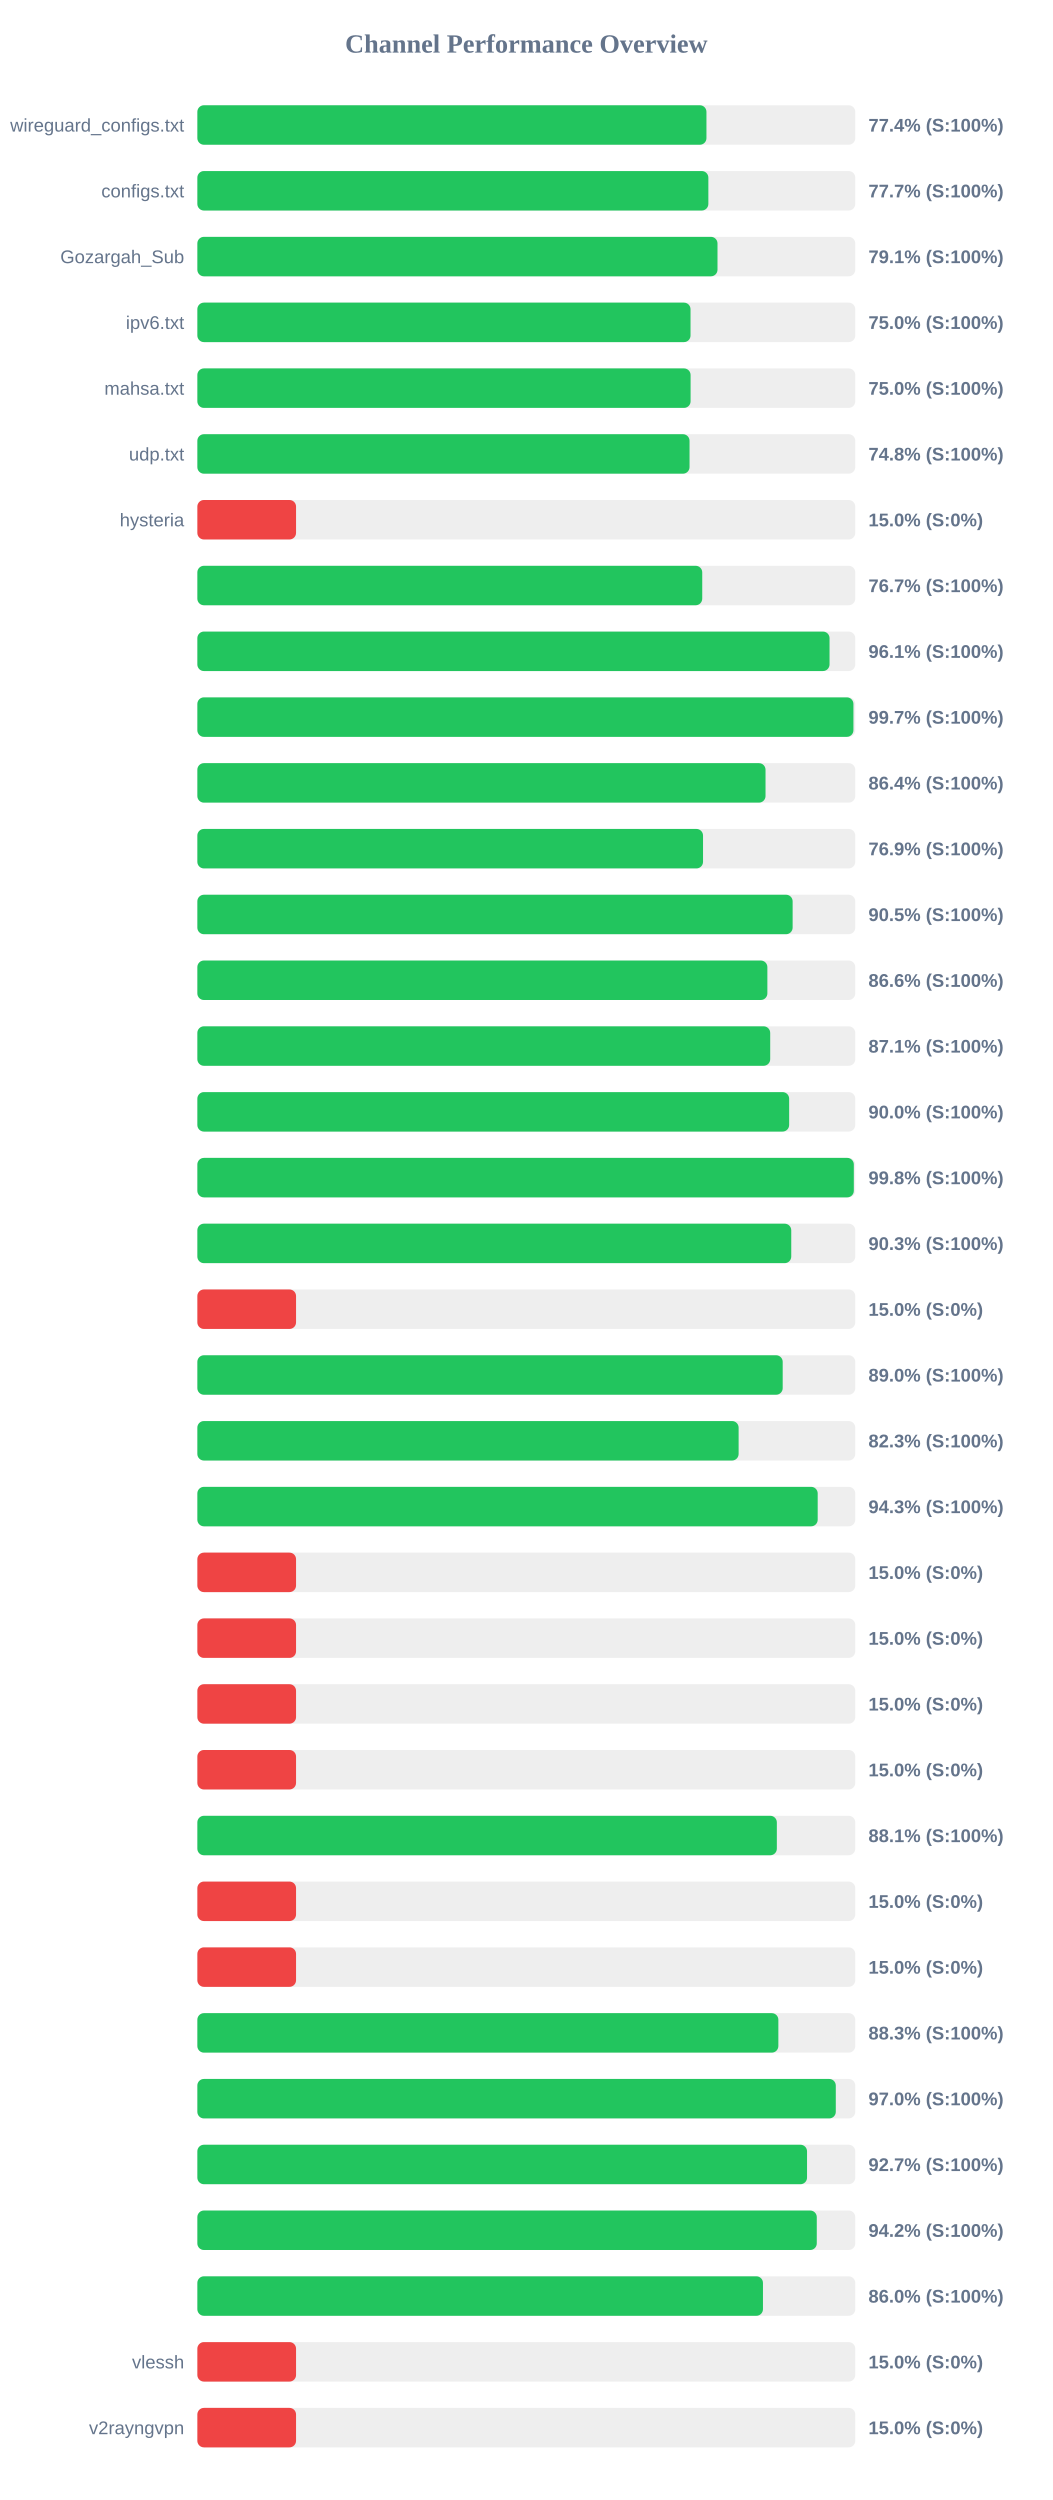
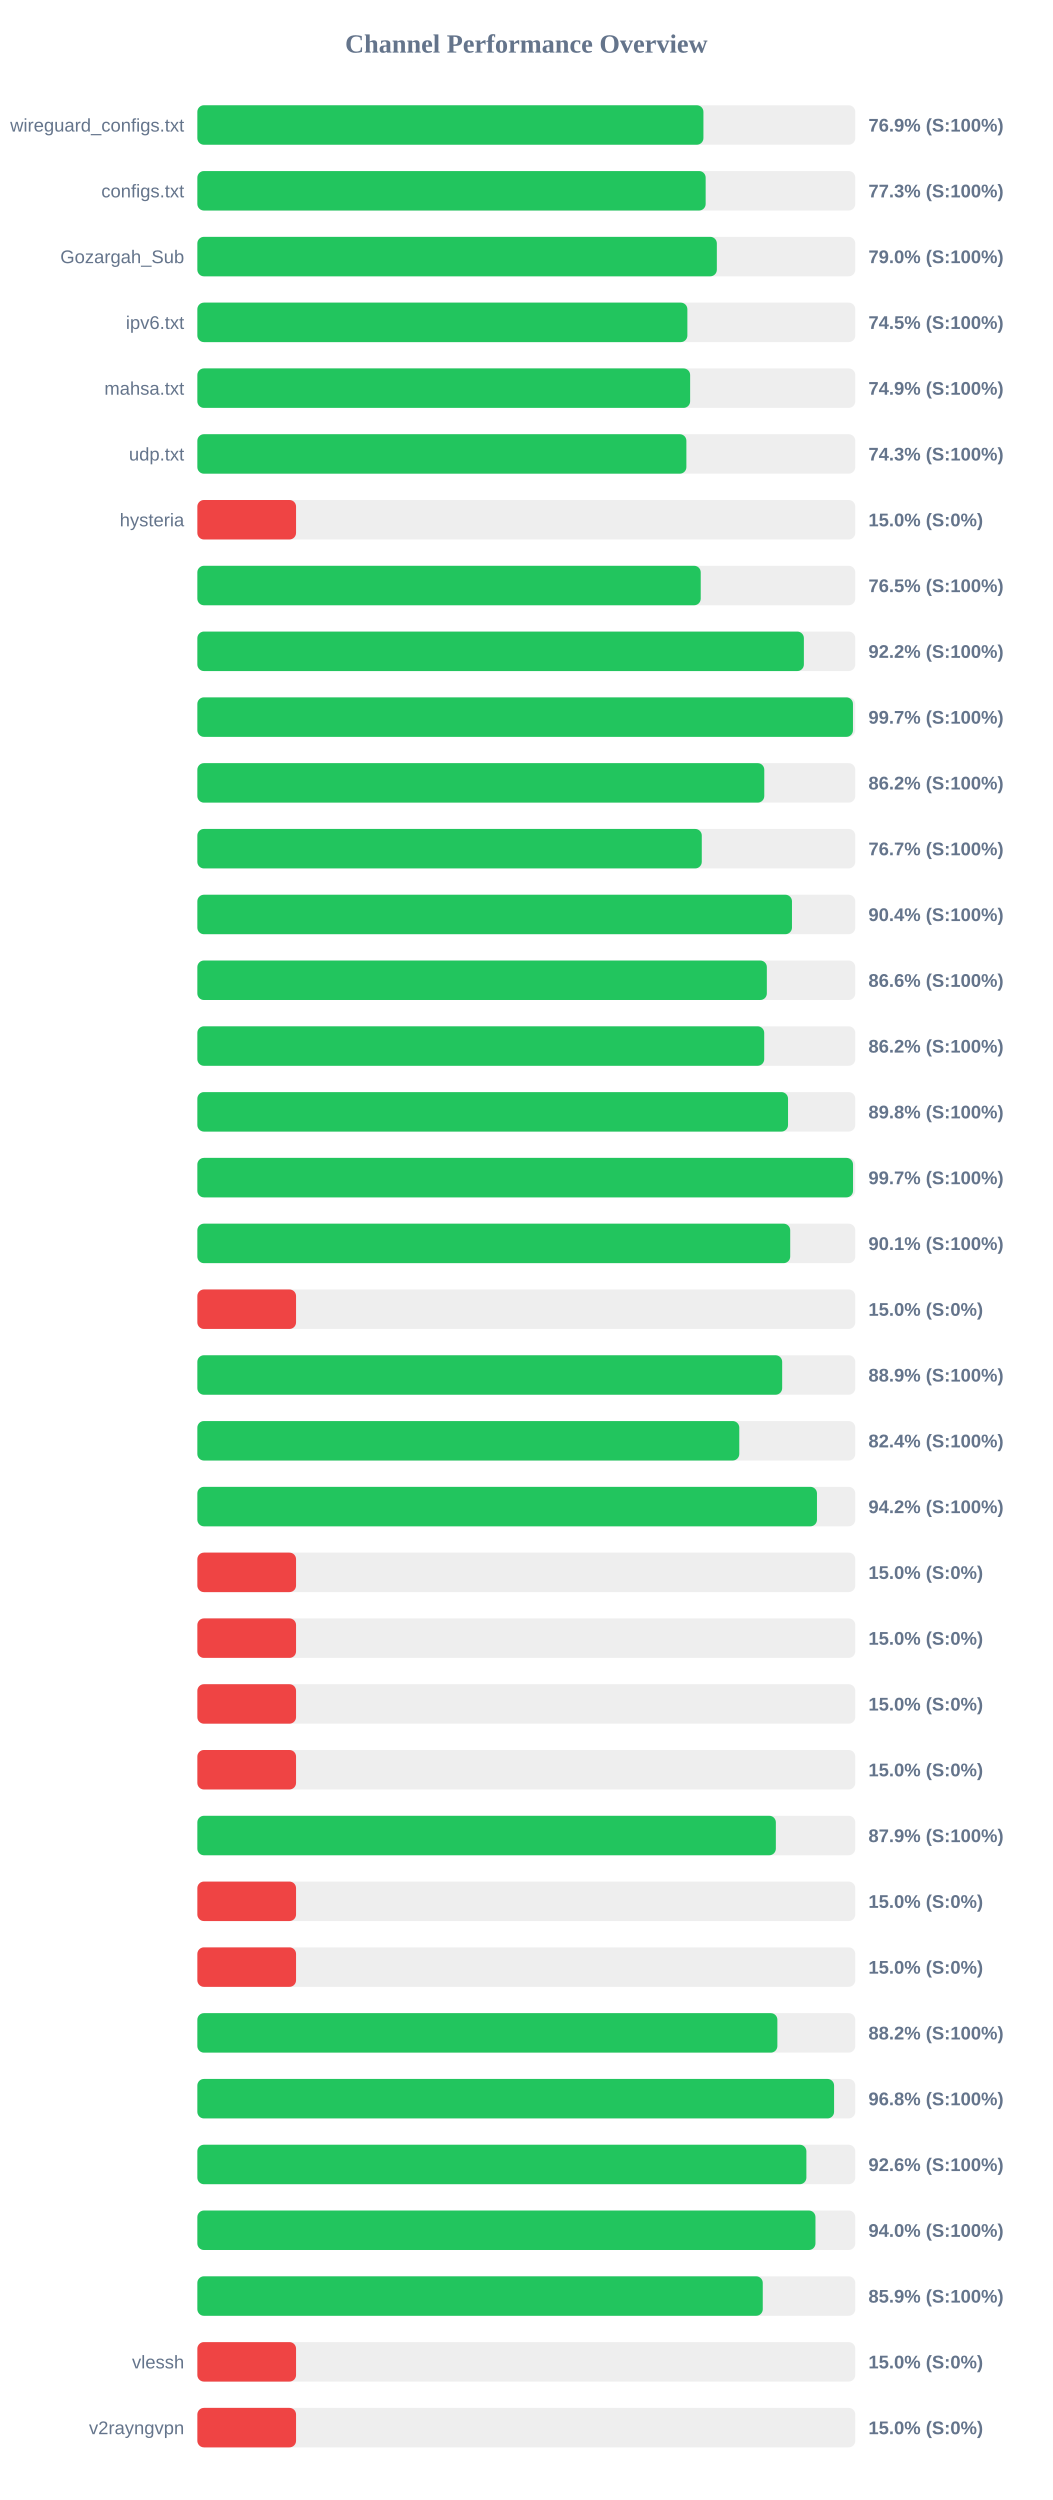
<svg xmlns="http://www.w3.org/2000/svg" width="800" height="1900" version="1.1">
  <style>
        .row { font: 14px Arial; fill: #64748b; }
        .score { font: bold 14px Arial; fill: #64748b; }
    </style>
  <text x="400" y="40" text-anchor="middle" font-size="20px" font-weight="bold" fill="#64748b">Channel Performance Overview</text>
  <rect x="150" y="80" width="500" height="30" fill="#eee" rx="5" />
-   <rect x="150" y="80" width="386.9" height="30" fill="#22c55e" rx="5" />
+   <rect x="150" y="80" width="384.6" height="30" fill="#22c55e" rx="5" />
  <text x="140" y="100" text-anchor="end" class="row">wireguard_configs.txt</text>
-   <text x="660" y="100" text-anchor="start" class="score">77.4% (S:100%)</text>
+   <text x="660" y="100" text-anchor="start" class="score">76.9% (S:100%)</text>
  <rect x="150" y="130" width="500" height="30" fill="#eee" rx="5" />
-   <rect x="150" y="130" width="388.35" height="30" fill="#22c55e" rx="5" />
+   <rect x="150" y="130" width="386.3" height="30" fill="#22c55e" rx="5" />
  <text x="140" y="150" text-anchor="end" class="row">configs.txt</text>
-   <text x="660" y="150" text-anchor="start" class="score">77.7% (S:100%)</text>
+   <text x="660" y="150" text-anchor="start" class="score">77.3% (S:100%)</text>
  <rect x="150" y="180" width="500" height="30" fill="#eee" rx="5" />
-   <rect x="150" y="180" width="395.3" height="30" fill="#22c55e" rx="5" />
+   <rect x="150" y="180" width="394.8" height="30" fill="#22c55e" rx="5" />
  <text x="140" y="200" text-anchor="end" class="row">Gozargah_Sub</text>
-   <text x="660" y="200" text-anchor="start" class="score">79.1% (S:100%)</text>
+   <text x="660" y="200" text-anchor="start" class="score">79.0% (S:100%)</text>
  <rect x="150" y="230" width="500" height="30" fill="#eee" rx="5" />
-   <rect x="150" y="230" width="374.8" height="30" fill="#22c55e" rx="5" />
+   <rect x="150" y="230" width="372.4" height="30" fill="#22c55e" rx="5" />
  <text x="140" y="250" text-anchor="end" class="row">ipv6.txt</text>
-   <text x="660" y="250" text-anchor="start" class="score">75.0% (S:100%)</text>
+   <text x="660" y="250" text-anchor="start" class="score">74.5% (S:100%)</text>
  <rect x="150" y="280" width="500" height="30" fill="#eee" rx="5" />
-   <rect x="150" y="280" width="374.85" height="30" fill="#22c55e" rx="5" />
+   <rect x="150" y="280" width="374.5" height="30" fill="#22c55e" rx="5" />
  <text x="140" y="300" text-anchor="end" class="row">mahsa.txt</text>
-   <text x="660" y="300" text-anchor="start" class="score">75.0% (S:100%)</text>
+   <text x="660" y="300" text-anchor="start" class="score">74.9% (S:100%)</text>
  <rect x="150" y="330" width="500" height="30" fill="#eee" rx="5" />
-   <rect x="150" y="330" width="374.05" height="30" fill="#22c55e" rx="5" />
+   <rect x="150" y="330" width="371.65" height="30" fill="#22c55e" rx="5" />
  <text x="140" y="350" text-anchor="end" class="row">udp.txt</text>
-   <text x="660" y="350" text-anchor="start" class="score">74.8% (S:100%)</text>
+   <text x="660" y="350" text-anchor="start" class="score">74.3% (S:100%)</text>
  <rect x="150" y="380" width="500" height="30" fill="#eee" rx="5" />
  <rect x="150" y="380" width="75.0" height="30" fill="#ef4444" rx="5" />
  <text x="140" y="400" text-anchor="end" class="row">hysteria</text>
  <text x="660" y="400" text-anchor="start" class="score">15.0% (S:0%)</text>
  <rect x="150" y="430" width="500" height="30" fill="#eee" rx="5" />
-   <rect x="150" y="430" width="383.7" height="30" fill="#22c55e" rx="5" />
+   <rect x="150" y="430" width="382.55" height="30" fill="#22c55e" rx="5" />
  <text x="140" y="450" text-anchor="end" class="row" />
-   <text x="660" y="450" text-anchor="start" class="score">76.7% (S:100%)</text>
+   <text x="660" y="450" text-anchor="start" class="score">76.5% (S:100%)</text>
  <rect x="150" y="480" width="500" height="30" fill="#eee" rx="5" />
-   <rect x="150" y="480" width="480.45" height="30" fill="#22c55e" rx="5" />
+   <rect x="150" y="480" width="460.95" height="30" fill="#22c55e" rx="5" />
  <text x="140" y="500" text-anchor="end" class="row" />
-   <text x="660" y="500" text-anchor="start" class="score">96.1% (S:100%)</text>
+   <text x="660" y="500" text-anchor="start" class="score">92.2% (S:100%)</text>
  <rect x="150" y="530" width="500" height="30" fill="#eee" rx="5" />
-   <rect x="150" y="530" width="498.6" height="30" fill="#22c55e" rx="5" />
+   <rect x="150" y="530" width="498.25" height="30" fill="#22c55e" rx="5" />
  <text x="140" y="550" text-anchor="end" class="row" />
  <text x="660" y="550" text-anchor="start" class="score">99.7% (S:100%)</text>
  <rect x="150" y="580" width="500" height="30" fill="#eee" rx="5" />
-   <rect x="150" y="580" width="431.8" height="30" fill="#22c55e" rx="5" />
+   <rect x="150" y="580" width="430.85" height="30" fill="#22c55e" rx="5" />
  <text x="140" y="600" text-anchor="end" class="row" />
-   <text x="660" y="600" text-anchor="start" class="score">86.4% (S:100%)</text>
+   <text x="660" y="600" text-anchor="start" class="score">86.2% (S:100%)</text>
  <rect x="150" y="630" width="500" height="30" fill="#eee" rx="5" />
-   <rect x="150" y="630" width="384.3" height="30" fill="#22c55e" rx="5" />
+   <rect x="150" y="630" width="383.35" height="30" fill="#22c55e" rx="5" />
  <text x="140" y="650" text-anchor="end" class="row" />
-   <text x="660" y="650" text-anchor="start" class="score">76.9% (S:100%)</text>
+   <text x="660" y="650" text-anchor="start" class="score">76.7% (S:100%)</text>
  <rect x="150" y="680" width="500" height="30" fill="#eee" rx="5" />
-   <rect x="150" y="680" width="452.4" height="30" fill="#22c55e" rx="5" />
+   <rect x="150" y="680" width="451.9" height="30" fill="#22c55e" rx="5" />
  <text x="140" y="700" text-anchor="end" class="row" />
-   <text x="660" y="700" text-anchor="start" class="score">90.5% (S:100%)</text>
+   <text x="660" y="700" text-anchor="start" class="score">90.4% (S:100%)</text>
  <rect x="150" y="730" width="500" height="30" fill="#eee" rx="5" />
-   <rect x="150" y="730" width="433.2" height="30" fill="#22c55e" rx="5" />
+   <rect x="150" y="730" width="432.8" height="30" fill="#22c55e" rx="5" />
  <text x="140" y="750" text-anchor="end" class="row" />
  <text x="660" y="750" text-anchor="start" class="score">86.6% (S:100%)</text>
  <rect x="150" y="780" width="500" height="30" fill="#eee" rx="5" />
-   <rect x="150" y="780" width="435.35" height="30" fill="#22c55e" rx="5" />
+   <rect x="150" y="780" width="430.8" height="30" fill="#22c55e" rx="5" />
  <text x="140" y="800" text-anchor="end" class="row" />
-   <text x="660" y="800" text-anchor="start" class="score">87.1% (S:100%)</text>
+   <text x="660" y="800" text-anchor="start" class="score">86.2% (S:100%)</text>
  <rect x="150" y="830" width="500" height="30" fill="#eee" rx="5" />
-   <rect x="150" y="830" width="449.75" height="30" fill="#22c55e" rx="5" />
+   <rect x="150" y="830" width="448.9" height="30" fill="#22c55e" rx="5" />
  <text x="140" y="850" text-anchor="end" class="row" />
-   <text x="660" y="850" text-anchor="start" class="score">90.0% (S:100%)</text>
+   <text x="660" y="850" text-anchor="start" class="score">89.8% (S:100%)</text>
  <rect x="150" y="880" width="500" height="30" fill="#eee" rx="5" />
-   <rect x="150" y="880" width="498.9" height="30" fill="#22c55e" rx="5" />
+   <rect x="150" y="880" width="498.3" height="30" fill="#22c55e" rx="5" />
  <text x="140" y="900" text-anchor="end" class="row" />
-   <text x="660" y="900" text-anchor="start" class="score">99.8% (S:100%)</text>
+   <text x="660" y="900" text-anchor="start" class="score">99.7% (S:100%)</text>
  <rect x="150" y="930" width="500" height="30" fill="#eee" rx="5" />
-   <rect x="150" y="930" width="451.35" height="30" fill="#22c55e" rx="5" />
+   <rect x="150" y="930" width="450.55" height="30" fill="#22c55e" rx="5" />
  <text x="140" y="950" text-anchor="end" class="row" />
-   <text x="660" y="950" text-anchor="start" class="score">90.3% (S:100%)</text>
+   <text x="660" y="950" text-anchor="start" class="score">90.1% (S:100%)</text>
  <rect x="150" y="980" width="500" height="30" fill="#eee" rx="5" />
  <rect x="150" y="980" width="75.0" height="30" fill="#ef4444" rx="5" />
  <text x="140" y="1000" text-anchor="end" class="row" />
  <text x="660" y="1000" text-anchor="start" class="score">15.0% (S:0%)</text>
  <rect x="150" y="1030" width="500" height="30" fill="#eee" rx="5" />
-   <rect x="150" y="1030" width="444.85" height="30" fill="#22c55e" rx="5" />
+   <rect x="150" y="1030" width="444.45" height="30" fill="#22c55e" rx="5" />
  <text x="140" y="1050" text-anchor="end" class="row" />
-   <text x="660" y="1050" text-anchor="start" class="score">89.0% (S:100%)</text>
+   <text x="660" y="1050" text-anchor="start" class="score">88.9% (S:100%)</text>
  <rect x="150" y="1080" width="500" height="30" fill="#eee" rx="5" />
-   <rect x="150" y="1080" width="411.35" height="30" fill="#22c55e" rx="5" />
+   <rect x="150" y="1080" width="411.85" height="30" fill="#22c55e" rx="5" />
  <text x="140" y="1100" text-anchor="end" class="row" />
-   <text x="660" y="1100" text-anchor="start" class="score">82.3% (S:100%)</text>
+   <text x="660" y="1100" text-anchor="start" class="score">82.4% (S:100%)</text>
  <rect x="150" y="1130" width="500" height="30" fill="#eee" rx="5" />
-   <rect x="150" y="1130" width="471.45" height="30" fill="#22c55e" rx="5" />
+   <rect x="150" y="1130" width="470.9" height="30" fill="#22c55e" rx="5" />
  <text x="140" y="1150" text-anchor="end" class="row" />
-   <text x="660" y="1150" text-anchor="start" class="score">94.3% (S:100%)</text>
+   <text x="660" y="1150" text-anchor="start" class="score">94.2% (S:100%)</text>
  <rect x="150" y="1180" width="500" height="30" fill="#eee" rx="5" />
  <rect x="150" y="1180" width="75.0" height="30" fill="#ef4444" rx="5" />
  <text x="140" y="1200" text-anchor="end" class="row" />
  <text x="660" y="1200" text-anchor="start" class="score">15.0% (S:0%)</text>
  <rect x="150" y="1230" width="500" height="30" fill="#eee" rx="5" />
  <rect x="150" y="1230" width="75.0" height="30" fill="#ef4444" rx="5" />
  <text x="140" y="1250" text-anchor="end" class="row" />
  <text x="660" y="1250" text-anchor="start" class="score">15.0% (S:0%)</text>
  <rect x="150" y="1280" width="500" height="30" fill="#eee" rx="5" />
  <rect x="150" y="1280" width="75.0" height="30" fill="#ef4444" rx="5" />
  <text x="140" y="1300" text-anchor="end" class="row" />
  <text x="660" y="1300" text-anchor="start" class="score">15.0% (S:0%)</text>
  <rect x="150" y="1330" width="500" height="30" fill="#eee" rx="5" />
  <rect x="150" y="1330" width="75.0" height="30" fill="#ef4444" rx="5" />
  <text x="140" y="1350" text-anchor="end" class="row" />
  <text x="660" y="1350" text-anchor="start" class="score">15.0% (S:0%)</text>
  <rect x="150" y="1380" width="500" height="30" fill="#eee" rx="5" />
-   <rect x="150" y="1380" width="440.4" height="30" fill="#22c55e" rx="5" />
+   <rect x="150" y="1380" width="439.65" height="30" fill="#22c55e" rx="5" />
  <text x="140" y="1400" text-anchor="end" class="row" />
-   <text x="660" y="1400" text-anchor="start" class="score">88.1% (S:100%)</text>
+   <text x="660" y="1400" text-anchor="start" class="score">87.9% (S:100%)</text>
  <rect x="150" y="1430" width="500" height="30" fill="#eee" rx="5" />
  <rect x="150" y="1430" width="75.0" height="30" fill="#ef4444" rx="5" />
  <text x="140" y="1450" text-anchor="end" class="row" />
  <text x="660" y="1450" text-anchor="start" class="score">15.0% (S:0%)</text>
  <rect x="150" y="1480" width="500" height="30" fill="#eee" rx="5" />
  <rect x="150" y="1480" width="75.0" height="30" fill="#ef4444" rx="5" />
  <text x="140" y="1500" text-anchor="end" class="row" />
  <text x="660" y="1500" text-anchor="start" class="score">15.0% (S:0%)</text>
  <rect x="150" y="1530" width="500" height="30" fill="#eee" rx="5" />
-   <rect x="150" y="1530" width="441.55" height="30" fill="#22c55e" rx="5" />
+   <rect x="150" y="1530" width="440.8" height="30" fill="#22c55e" rx="5" />
  <text x="140" y="1550" text-anchor="end" class="row" />
-   <text x="660" y="1550" text-anchor="start" class="score">88.3% (S:100%)</text>
+   <text x="660" y="1550" text-anchor="start" class="score">88.2% (S:100%)</text>
  <rect x="150" y="1580" width="500" height="30" fill="#eee" rx="5" />
-   <rect x="150" y="1580" width="485.2" height="30" fill="#22c55e" rx="5" />
+   <rect x="150" y="1580" width="483.9" height="30" fill="#22c55e" rx="5" />
  <text x="140" y="1600" text-anchor="end" class="row" />
-   <text x="660" y="1600" text-anchor="start" class="score">97.0% (S:100%)</text>
+   <text x="660" y="1600" text-anchor="start" class="score">96.8% (S:100%)</text>
  <rect x="150" y="1630" width="500" height="30" fill="#eee" rx="5" />
-   <rect x="150" y="1630" width="463.35" height="30" fill="#22c55e" rx="5" />
+   <rect x="150" y="1630" width="462.85" height="30" fill="#22c55e" rx="5" />
  <text x="140" y="1650" text-anchor="end" class="row" />
-   <text x="660" y="1650" text-anchor="start" class="score">92.7% (S:100%)</text>
+   <text x="660" y="1650" text-anchor="start" class="score">92.6% (S:100%)</text>
  <rect x="150" y="1680" width="500" height="30" fill="#eee" rx="5" />
-   <rect x="150" y="1680" width="470.75" height="30" fill="#22c55e" rx="5" />
+   <rect x="150" y="1680" width="469.75" height="30" fill="#22c55e" rx="5" />
  <text x="140" y="1700" text-anchor="end" class="row" />
-   <text x="660" y="1700" text-anchor="start" class="score">94.2% (S:100%)</text>
+   <text x="660" y="1700" text-anchor="start" class="score">94.0% (S:100%)</text>
  <rect x="150" y="1730" width="500" height="30" fill="#eee" rx="5" />
-   <rect x="150" y="1730" width="429.85" height="30" fill="#22c55e" rx="5" />
+   <rect x="150" y="1730" width="429.7" height="30" fill="#22c55e" rx="5" />
  <text x="140" y="1750" text-anchor="end" class="row" />
-   <text x="660" y="1750" text-anchor="start" class="score">86.0% (S:100%)</text>
+   <text x="660" y="1750" text-anchor="start" class="score">85.9% (S:100%)</text>
  <rect x="150" y="1780" width="500" height="30" fill="#eee" rx="5" />
  <rect x="150" y="1780" width="75.0" height="30" fill="#ef4444" rx="5" />
  <text x="140" y="1800" text-anchor="end" class="row">vlessh</text>
  <text x="660" y="1800" text-anchor="start" class="score">15.0% (S:0%)</text>
  <rect x="150" y="1830" width="500" height="30" fill="#eee" rx="5" />
  <rect x="150" y="1830" width="75.0" height="30" fill="#ef4444" rx="5" />
  <text x="140" y="1850" text-anchor="end" class="row">v2rayngvpn</text>
  <text x="660" y="1850" text-anchor="start" class="score">15.0% (S:0%)</text>
</svg>
